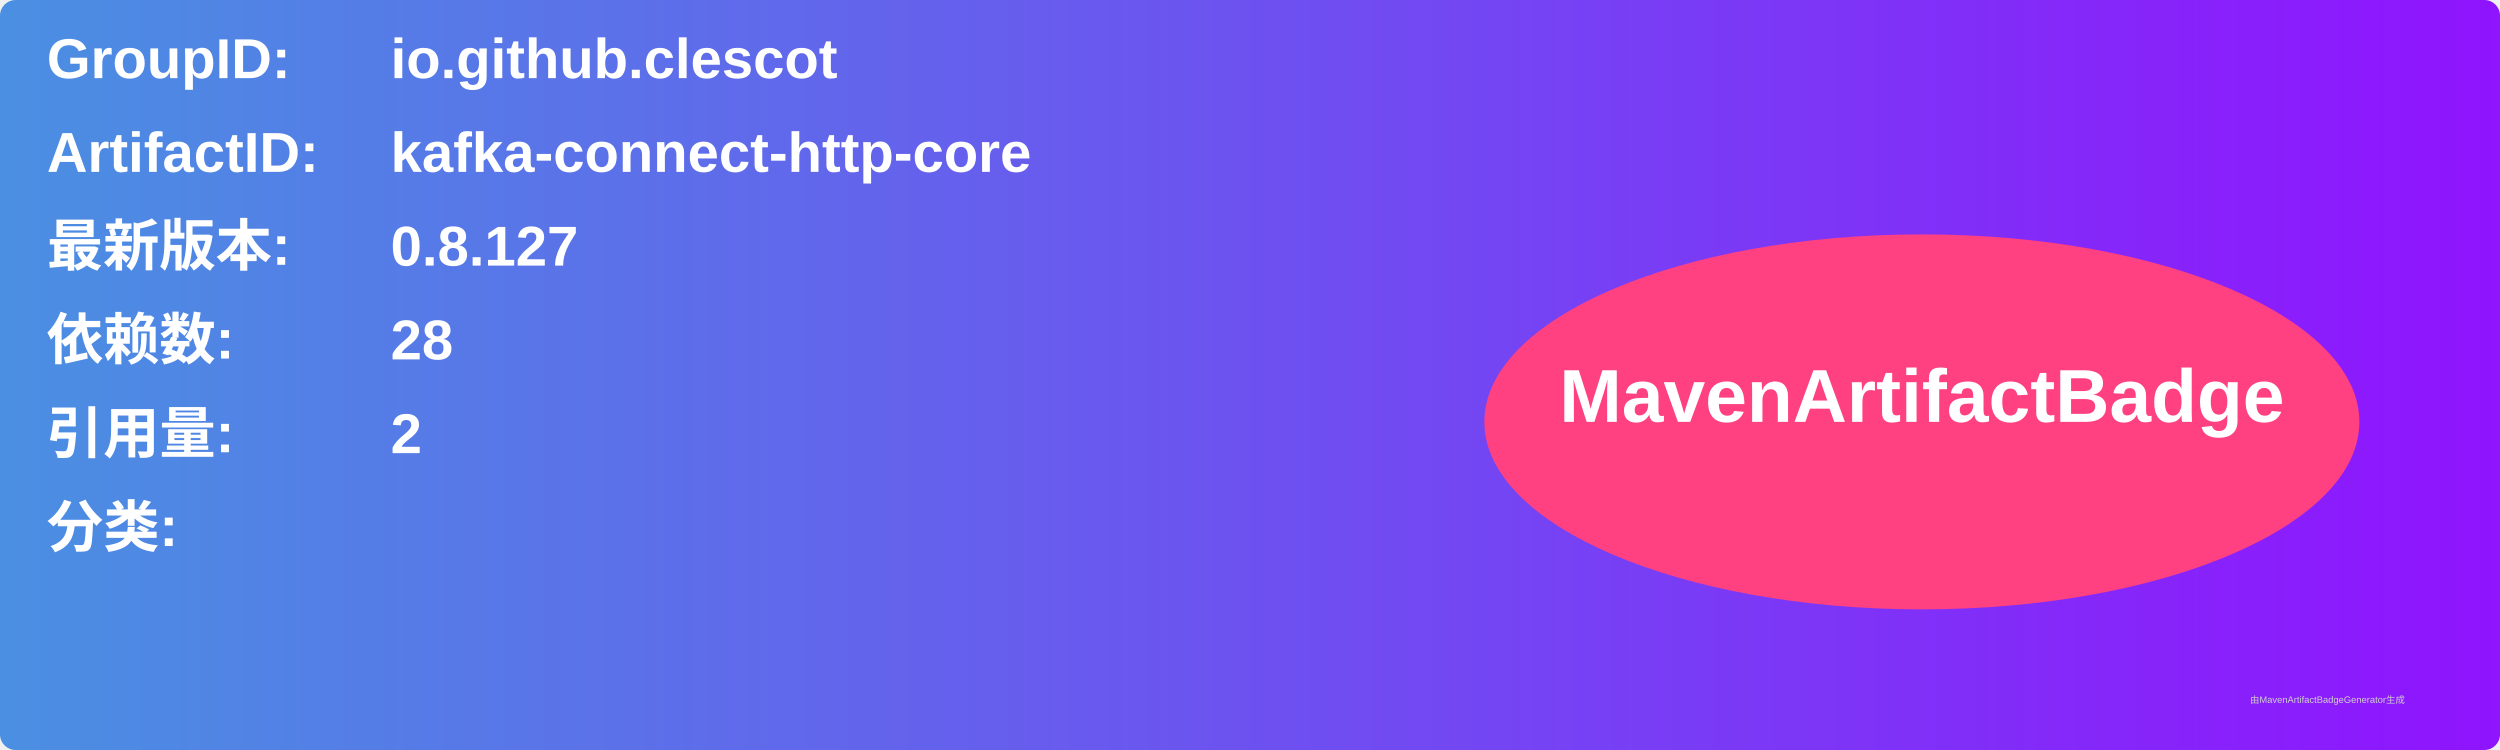
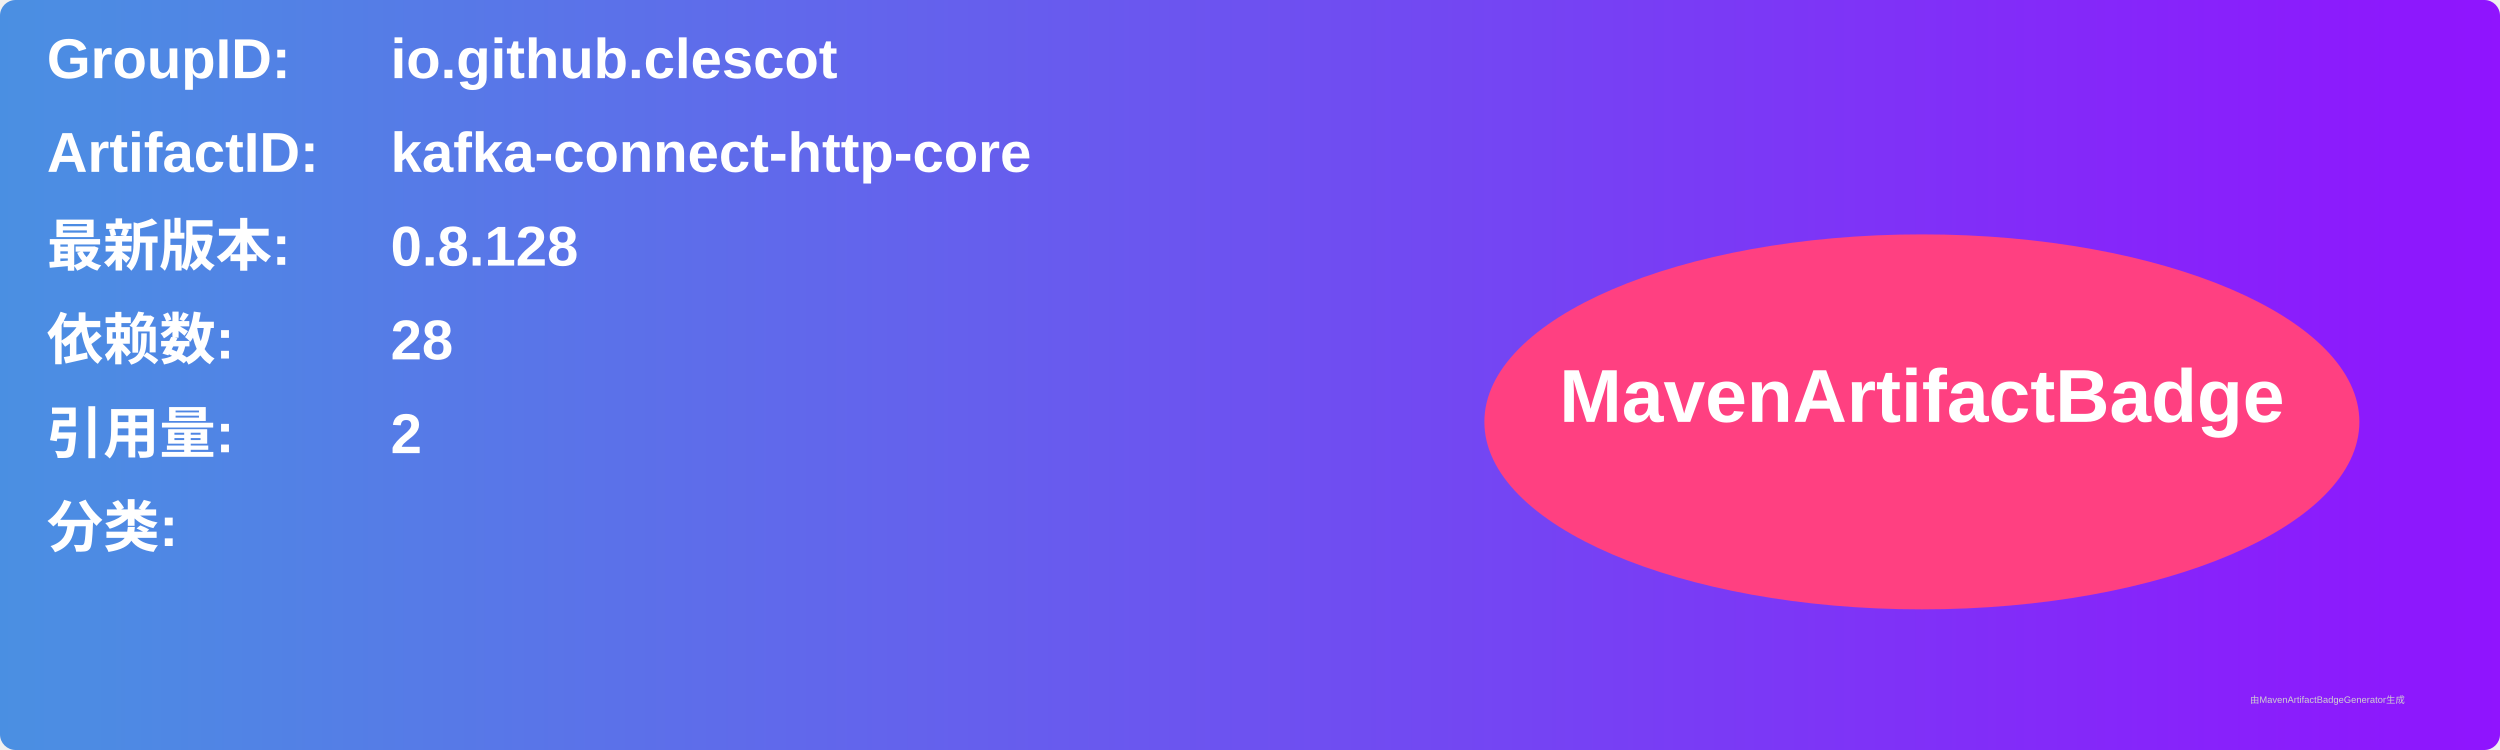
<svg xmlns="http://www.w3.org/2000/svg" width="800" height="240" viewBox="0 0 800 240">
  <linearGradient id="grad" x1="0%" y1="0%" x2="100%" y2="0%">
    <stop offset="0%" stop-color="#4a90e2" />
    <stop offset="100%" stop-color="#9013fe" />
  </linearGradient>
  <rect width="100%" height="100%" rx="5" ry="5" fill="url(#grad)" />
  <g transform="translate(15, 15)">
    <text x="0" y="10" font-family="Arial" font-size="18" fill="white" font-weight="bold" width="260">GroupID:</text>
    <text x="110" y="10" font-family="Arial" font-size="18" fill="white" font-weight="bold" width="460">io.github.clescot</text>
    <text x="0" y="40" font-family="Arial" font-size="18" fill="white" font-weight="bold" width="260">ArtifactID:</text>
    <text x="110" y="40" font-family="Arial" font-size="18" fill="white" font-weight="bold" width="460">kafka-connect-http-core</text>
    <text x="0" y="70" font-family="Arial" font-size="18" fill="white" font-weight="bold">最新版本:</text>
    <text x="110" y="70" font-family="Arial" font-size="18" fill="white" font-weight="bold">
-       <tspan font-weight="bold">0.8.127</tspan>
+       <tspan font-weight="bold">0.8.128</tspan>
    </text>
    <text x="0" y="100" font-family="Arial" font-size="18" fill="white" font-weight="bold">依赖数: </text>
    <text x="110" y="100" font-family="Arial" font-size="18" fill="white">
      <tspan font-weight="bold">28</tspan>
    </text>
    <text x="0" y="130" font-family="Arial" font-size="18" fill="white" font-weight="bold">引用量: </text>
    <text x="110" y="130" font-family="Arial" font-size="18" fill="white">
      <tspan font-weight="bold">2</tspan>
    </text>
    <text x="0" y="160" font-family="Arial" font-size="18" fill="white" font-weight="bold">分类:</text>
    <text x="10" y="190" font-family="Arial" font-size="10" fill="white">
      <tspan font-weight="bold" />
    </text>
    <ellipse cx="600" cy="120" rx="140" ry="60" fill="#ff4081" />
    <text x="600" y="120" text-anchor="middle" font-family="Arial" font-size="24" fill="white" font-weight="bold">MavenArtifactBadge</text>
  </g>
  <text x="720" y="225" font-family="Arial" font-size="3" fill="#d0d0d0">由MavenArtifactBadgeGenerator生成</text>
</svg>
